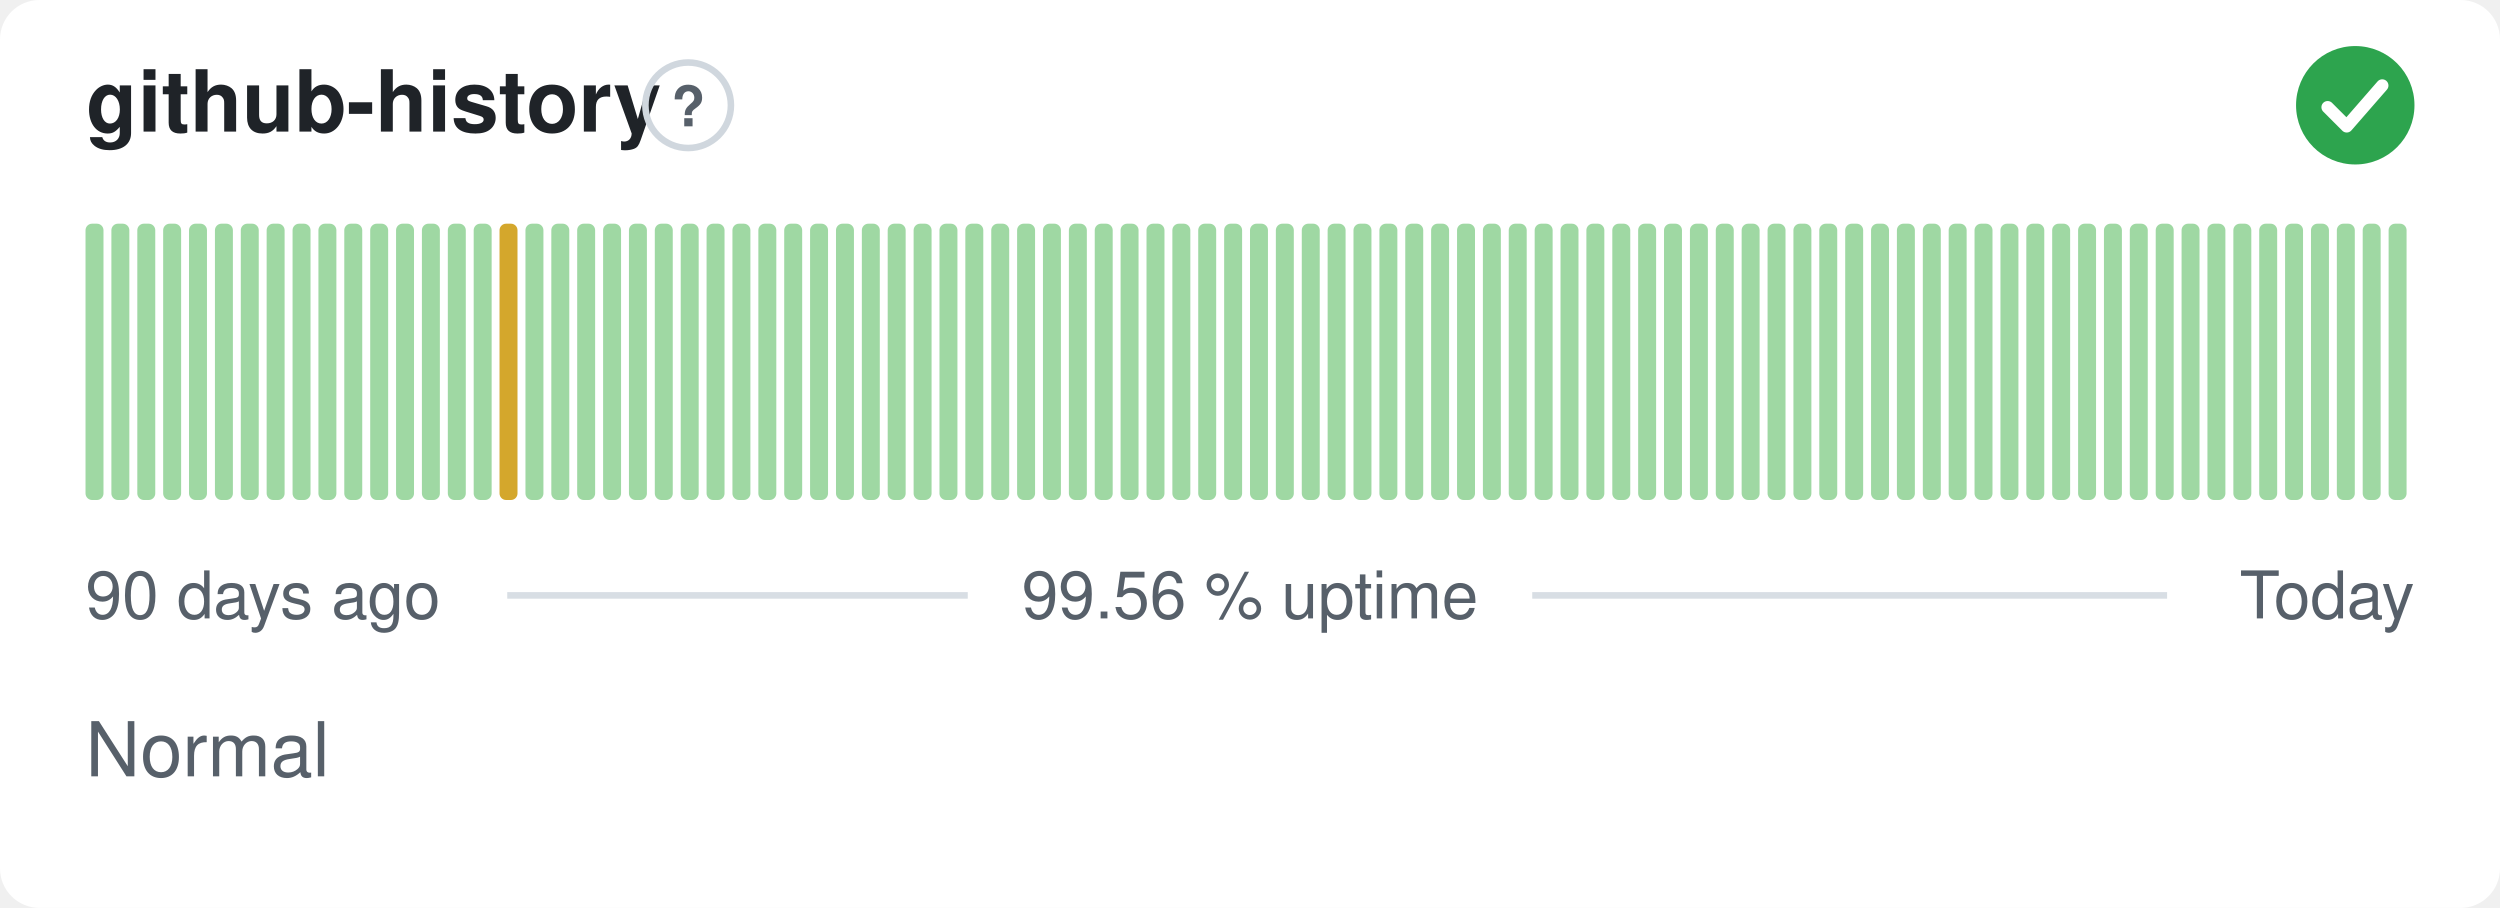
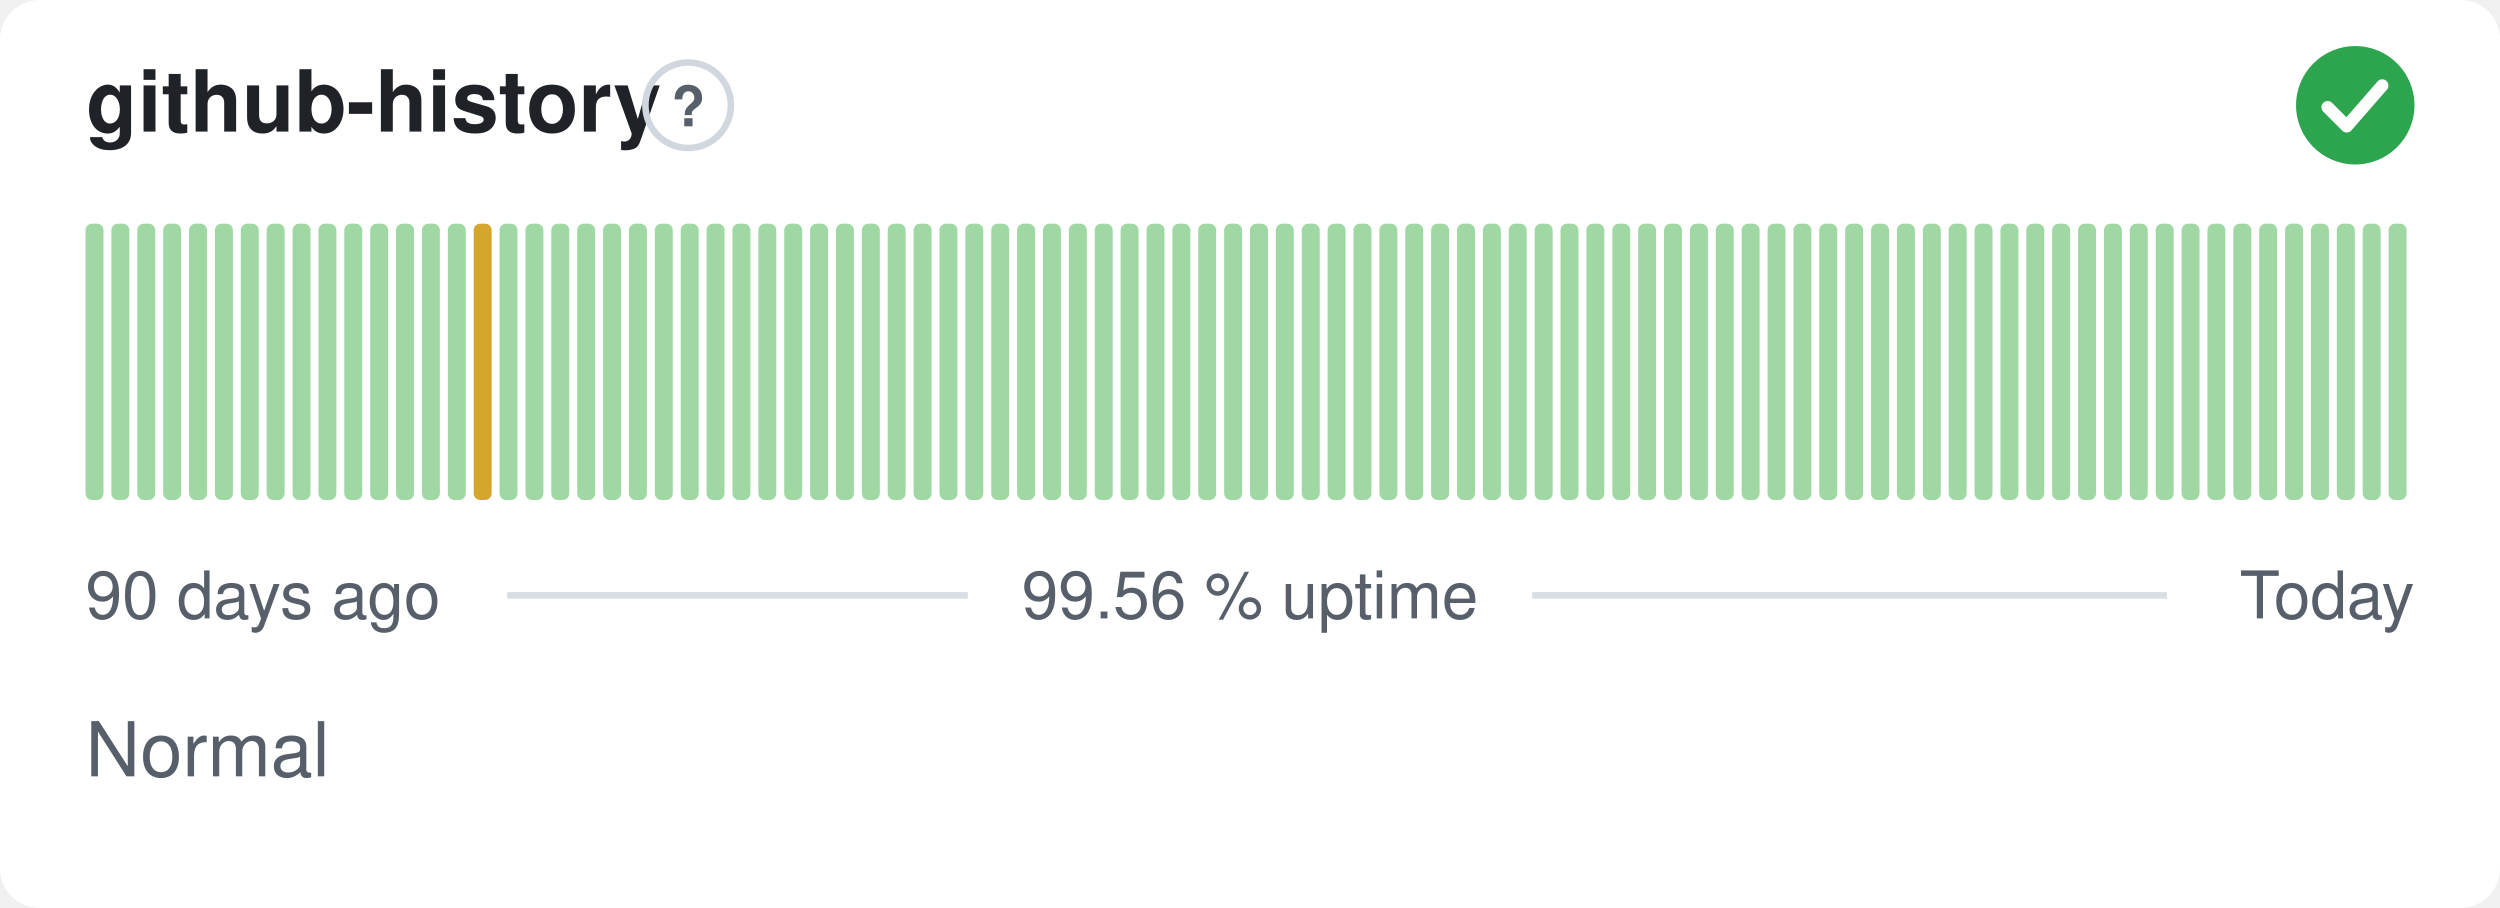
<svg xmlns="http://www.w3.org/2000/svg" width="380" height="138" viewBox="0 0 380 138" role="img" aria-label="github-history: Normal, 99.56 % uptime over the last 90 days" font-family="-apple-system,BlinkMacSystemFont,'Segoe UI',Helvetica,Arial,sans-serif">
  <style>
    @media (prefers-color-scheme: dark) {
      .bg { fill: #0d1117 }
      .title { fill: #e6edf3 }
      .muted { fill: #8b949e }
      .hint { stroke: #30363d }
      .rule { stroke: #30363d }
      .nodata { fill: #21262d }
    }
  </style>
  <rect class="bg" width="380" height="138" rx="6" fill="#ffffff" />
  <text class="title" x="13" y="20" font-size="13" font-weight="600" fill="#1f2328">github-history</text>
  <circle class="hint" cx="104.6" cy="16" r="6.5" fill="none" stroke="#d0d7de" stroke-width="1" />
  <text class="muted" x="104.6" y="19.2" text-anchor="middle" font-size="8.5" font-weight="700" fill="#57606a">?</text>
  <circle cx="358" cy="16" r="9" fill="#2da44e" />
  <path d="M353.80 16.30l2.90 2.90 5.40 -6.20" fill="none" stroke="#fff" stroke-width="1.89" stroke-linecap="round" stroke-linejoin="round" />
  <rect x="13.00" y="34.00" width="2.73" height="42.00" rx="1" fill="#9fd8a3" />
  <rect x="16.93" y="34.00" width="2.73" height="42.00" rx="1" fill="#9fd8a3" />
  <rect x="20.87" y="34.00" width="2.73" height="42.00" rx="1" fill="#9fd8a3" />
  <rect x="24.80" y="34.00" width="2.73" height="42.00" rx="1" fill="#9fd8a3" />
  <rect x="28.73" y="34.00" width="2.73" height="42.00" rx="1" fill="#9fd8a3" />
  <rect x="32.67" y="34.00" width="2.73" height="42.00" rx="1" fill="#9fd8a3" />
  <rect x="36.60" y="34.00" width="2.73" height="42.00" rx="1" fill="#9fd8a3" />
  <rect x="40.53" y="34.00" width="2.73" height="42.00" rx="1" fill="#9fd8a3" />
  <rect x="44.47" y="34.00" width="2.73" height="42.00" rx="1" fill="#9fd8a3" />
  <rect x="48.40" y="34.00" width="2.73" height="42.00" rx="1" fill="#9fd8a3" />
  <rect x="52.33" y="34.00" width="2.73" height="42.00" rx="1" fill="#9fd8a3" />
  <rect x="56.27" y="34.00" width="2.73" height="42.00" rx="1" fill="#9fd8a3" />
  <rect x="60.20" y="34.00" width="2.73" height="42.00" rx="1" fill="#9fd8a3" />
  <rect x="64.13" y="34.00" width="2.73" height="42.00" rx="1" fill="#9fd8a3" />
  <rect x="68.07" y="34.00" width="2.73" height="42.00" rx="1" fill="#9fd8a3" />
-   <rect x="72.00" y="34.00" width="2.73" height="42.00" rx="1" fill="#9fd8a3" />
-   <rect x="75.93" y="34.00" width="2.73" height="42.00" rx="1" fill="#d4a72c" />
+   <rect x="72.00" y="34.00" width="2.73" height="42.00" rx="1" fill="#d4a72c" />
+   <rect x="75.93" y="34.00" width="2.73" height="42.00" rx="1" fill="#9fd8a3" />
  <rect x="79.87" y="34.00" width="2.73" height="42.00" rx="1" fill="#9fd8a3" />
  <rect x="83.80" y="34.00" width="2.73" height="42.00" rx="1" fill="#9fd8a3" />
  <rect x="87.73" y="34.00" width="2.73" height="42.00" rx="1" fill="#9fd8a3" />
  <rect x="91.67" y="34.00" width="2.73" height="42.00" rx="1" fill="#9fd8a3" />
  <rect x="95.60" y="34.00" width="2.73" height="42.00" rx="1" fill="#9fd8a3" />
  <rect x="99.53" y="34.00" width="2.73" height="42.00" rx="1" fill="#9fd8a3" />
  <rect x="103.47" y="34.00" width="2.73" height="42.00" rx="1" fill="#9fd8a3" />
  <rect x="107.40" y="34.00" width="2.73" height="42.00" rx="1" fill="#9fd8a3" />
  <rect x="111.33" y="34.00" width="2.73" height="42.00" rx="1" fill="#9fd8a3" />
  <rect x="115.27" y="34.00" width="2.73" height="42.00" rx="1" fill="#9fd8a3" />
  <rect x="119.20" y="34.00" width="2.73" height="42.00" rx="1" fill="#9fd8a3" />
  <rect x="123.13" y="34.00" width="2.73" height="42.00" rx="1" fill="#9fd8a3" />
  <rect x="127.07" y="34.00" width="2.73" height="42.00" rx="1" fill="#9fd8a3" />
  <rect x="131.00" y="34.00" width="2.73" height="42.00" rx="1" fill="#9fd8a3" />
  <rect x="134.93" y="34.00" width="2.73" height="42.00" rx="1" fill="#9fd8a3" />
  <rect x="138.87" y="34.00" width="2.73" height="42.00" rx="1" fill="#9fd8a3" />
  <rect x="142.80" y="34.00" width="2.73" height="42.00" rx="1" fill="#9fd8a3" />
  <rect x="146.73" y="34.00" width="2.73" height="42.00" rx="1" fill="#9fd8a3" />
  <rect x="150.67" y="34.00" width="2.73" height="42.00" rx="1" fill="#9fd8a3" />
  <rect x="154.60" y="34.00" width="2.73" height="42.00" rx="1" fill="#9fd8a3" />
  <rect x="158.53" y="34.00" width="2.73" height="42.00" rx="1" fill="#9fd8a3" />
  <rect x="162.47" y="34.00" width="2.73" height="42.00" rx="1" fill="#9fd8a3" />
  <rect x="166.40" y="34.00" width="2.73" height="42.00" rx="1" fill="#9fd8a3" />
  <rect x="170.33" y="34.00" width="2.73" height="42.00" rx="1" fill="#9fd8a3" />
  <rect x="174.27" y="34.00" width="2.73" height="42.00" rx="1" fill="#9fd8a3" />
  <rect x="178.20" y="34.00" width="2.73" height="42.00" rx="1" fill="#9fd8a3" />
  <rect x="182.13" y="34.00" width="2.73" height="42.00" rx="1" fill="#9fd8a3" />
  <rect x="186.07" y="34.00" width="2.73" height="42.00" rx="1" fill="#9fd8a3" />
  <rect x="190.00" y="34.00" width="2.73" height="42.00" rx="1" fill="#9fd8a3" />
  <rect x="193.93" y="34.00" width="2.73" height="42.00" rx="1" fill="#9fd8a3" />
  <rect x="197.87" y="34.00" width="2.73" height="42.00" rx="1" fill="#9fd8a3" />
  <rect x="201.80" y="34.00" width="2.73" height="42.00" rx="1" fill="#9fd8a3" />
  <rect x="205.73" y="34.00" width="2.73" height="42.00" rx="1" fill="#9fd8a3" />
  <rect x="209.67" y="34.00" width="2.73" height="42.00" rx="1" fill="#9fd8a3" />
  <rect x="213.60" y="34.00" width="2.73" height="42.00" rx="1" fill="#9fd8a3" />
  <rect x="217.53" y="34.00" width="2.73" height="42.00" rx="1" fill="#9fd8a3" />
  <rect x="221.47" y="34.00" width="2.73" height="42.00" rx="1" fill="#9fd8a3" />
  <rect x="225.40" y="34.00" width="2.73" height="42.00" rx="1" fill="#9fd8a3" />
  <rect x="229.33" y="34.00" width="2.73" height="42.00" rx="1" fill="#9fd8a3" />
  <rect x="233.27" y="34.00" width="2.73" height="42.00" rx="1" fill="#9fd8a3" />
  <rect x="237.20" y="34.00" width="2.73" height="42.00" rx="1" fill="#9fd8a3" />
  <rect x="241.13" y="34.00" width="2.73" height="42.00" rx="1" fill="#9fd8a3" />
  <rect x="245.07" y="34.00" width="2.73" height="42.00" rx="1" fill="#9fd8a3" />
  <rect x="249.00" y="34.00" width="2.73" height="42.00" rx="1" fill="#9fd8a3" />
  <rect x="252.93" y="34.00" width="2.73" height="42.00" rx="1" fill="#9fd8a3" />
  <rect x="256.87" y="34.00" width="2.73" height="42.00" rx="1" fill="#9fd8a3" />
  <rect x="260.80" y="34.00" width="2.73" height="42.00" rx="1" fill="#9fd8a3" />
  <rect x="264.73" y="34.00" width="2.73" height="42.00" rx="1" fill="#9fd8a3" />
  <rect x="268.67" y="34.00" width="2.73" height="42.00" rx="1" fill="#9fd8a3" />
  <rect x="272.60" y="34.00" width="2.73" height="42.00" rx="1" fill="#9fd8a3" />
  <rect x="276.53" y="34.00" width="2.73" height="42.00" rx="1" fill="#9fd8a3" />
  <rect x="280.47" y="34.00" width="2.73" height="42.00" rx="1" fill="#9fd8a3" />
  <rect x="284.40" y="34.00" width="2.73" height="42.00" rx="1" fill="#9fd8a3" />
  <rect x="288.33" y="34.00" width="2.73" height="42.00" rx="1" fill="#9fd8a3" />
  <rect x="292.27" y="34.00" width="2.73" height="42.00" rx="1" fill="#9fd8a3" />
  <rect x="296.20" y="34.00" width="2.73" height="42.00" rx="1" fill="#9fd8a3" />
  <rect x="300.13" y="34.00" width="2.73" height="42.00" rx="1" fill="#9fd8a3" />
  <rect x="304.07" y="34.00" width="2.73" height="42.00" rx="1" fill="#9fd8a3" />
  <rect x="308.00" y="34.00" width="2.73" height="42.00" rx="1" fill="#9fd8a3" />
  <rect x="311.93" y="34.00" width="2.73" height="42.00" rx="1" fill="#9fd8a3" />
  <rect x="315.87" y="34.00" width="2.73" height="42.00" rx="1" fill="#9fd8a3" />
  <rect x="319.80" y="34.00" width="2.73" height="42.00" rx="1" fill="#9fd8a3" />
  <rect x="323.73" y="34.00" width="2.73" height="42.00" rx="1" fill="#9fd8a3" />
  <rect x="327.67" y="34.00" width="2.73" height="42.00" rx="1" fill="#9fd8a3" />
  <rect x="331.60" y="34.00" width="2.73" height="42.00" rx="1" fill="#9fd8a3" />
  <rect x="335.53" y="34.00" width="2.73" height="42.00" rx="1" fill="#9fd8a3" />
  <rect x="339.47" y="34.00" width="2.73" height="42.00" rx="1" fill="#9fd8a3" />
  <rect x="343.40" y="34.00" width="2.73" height="42.00" rx="1" fill="#9fd8a3" />
  <rect x="347.33" y="34.00" width="2.73" height="42.00" rx="1" fill="#9fd8a3" />
  <rect x="351.27" y="34.00" width="2.73" height="42.00" rx="1" fill="#9fd8a3" />
  <rect x="355.20" y="34.00" width="2.73" height="42.00" rx="1" fill="#9fd8a3" />
  <rect x="359.13" y="34.00" width="2.73" height="42.00" rx="1" fill="#9fd8a3" />
  <rect x="363.07" y="34.00" width="2.73" height="42.00" rx="1" fill="#9fd8a3" />
  <text class="muted" x="13" y="94" font-size="10" fill="#57606a">90 days ago</text>
  <text class="muted" x="190" y="94" text-anchor="middle" font-size="10" fill="#57606a">99.56 % uptime</text>
  <text class="muted" x="367" y="94" text-anchor="end" font-size="10" fill="#57606a">Today</text>
  <line class="rule" x1="77.1" y1="90.5" x2="147.1" y2="90.5" stroke="#d8dee4" stroke-width="1" />
  <line class="rule" x1="232.9" y1="90.5" x2="329.4" y2="90.5" stroke="#d8dee4" stroke-width="1" />
  <text class="muted" x="13" y="118" font-size="11.5" fill="#57606a">Normal</text>
</svg>
